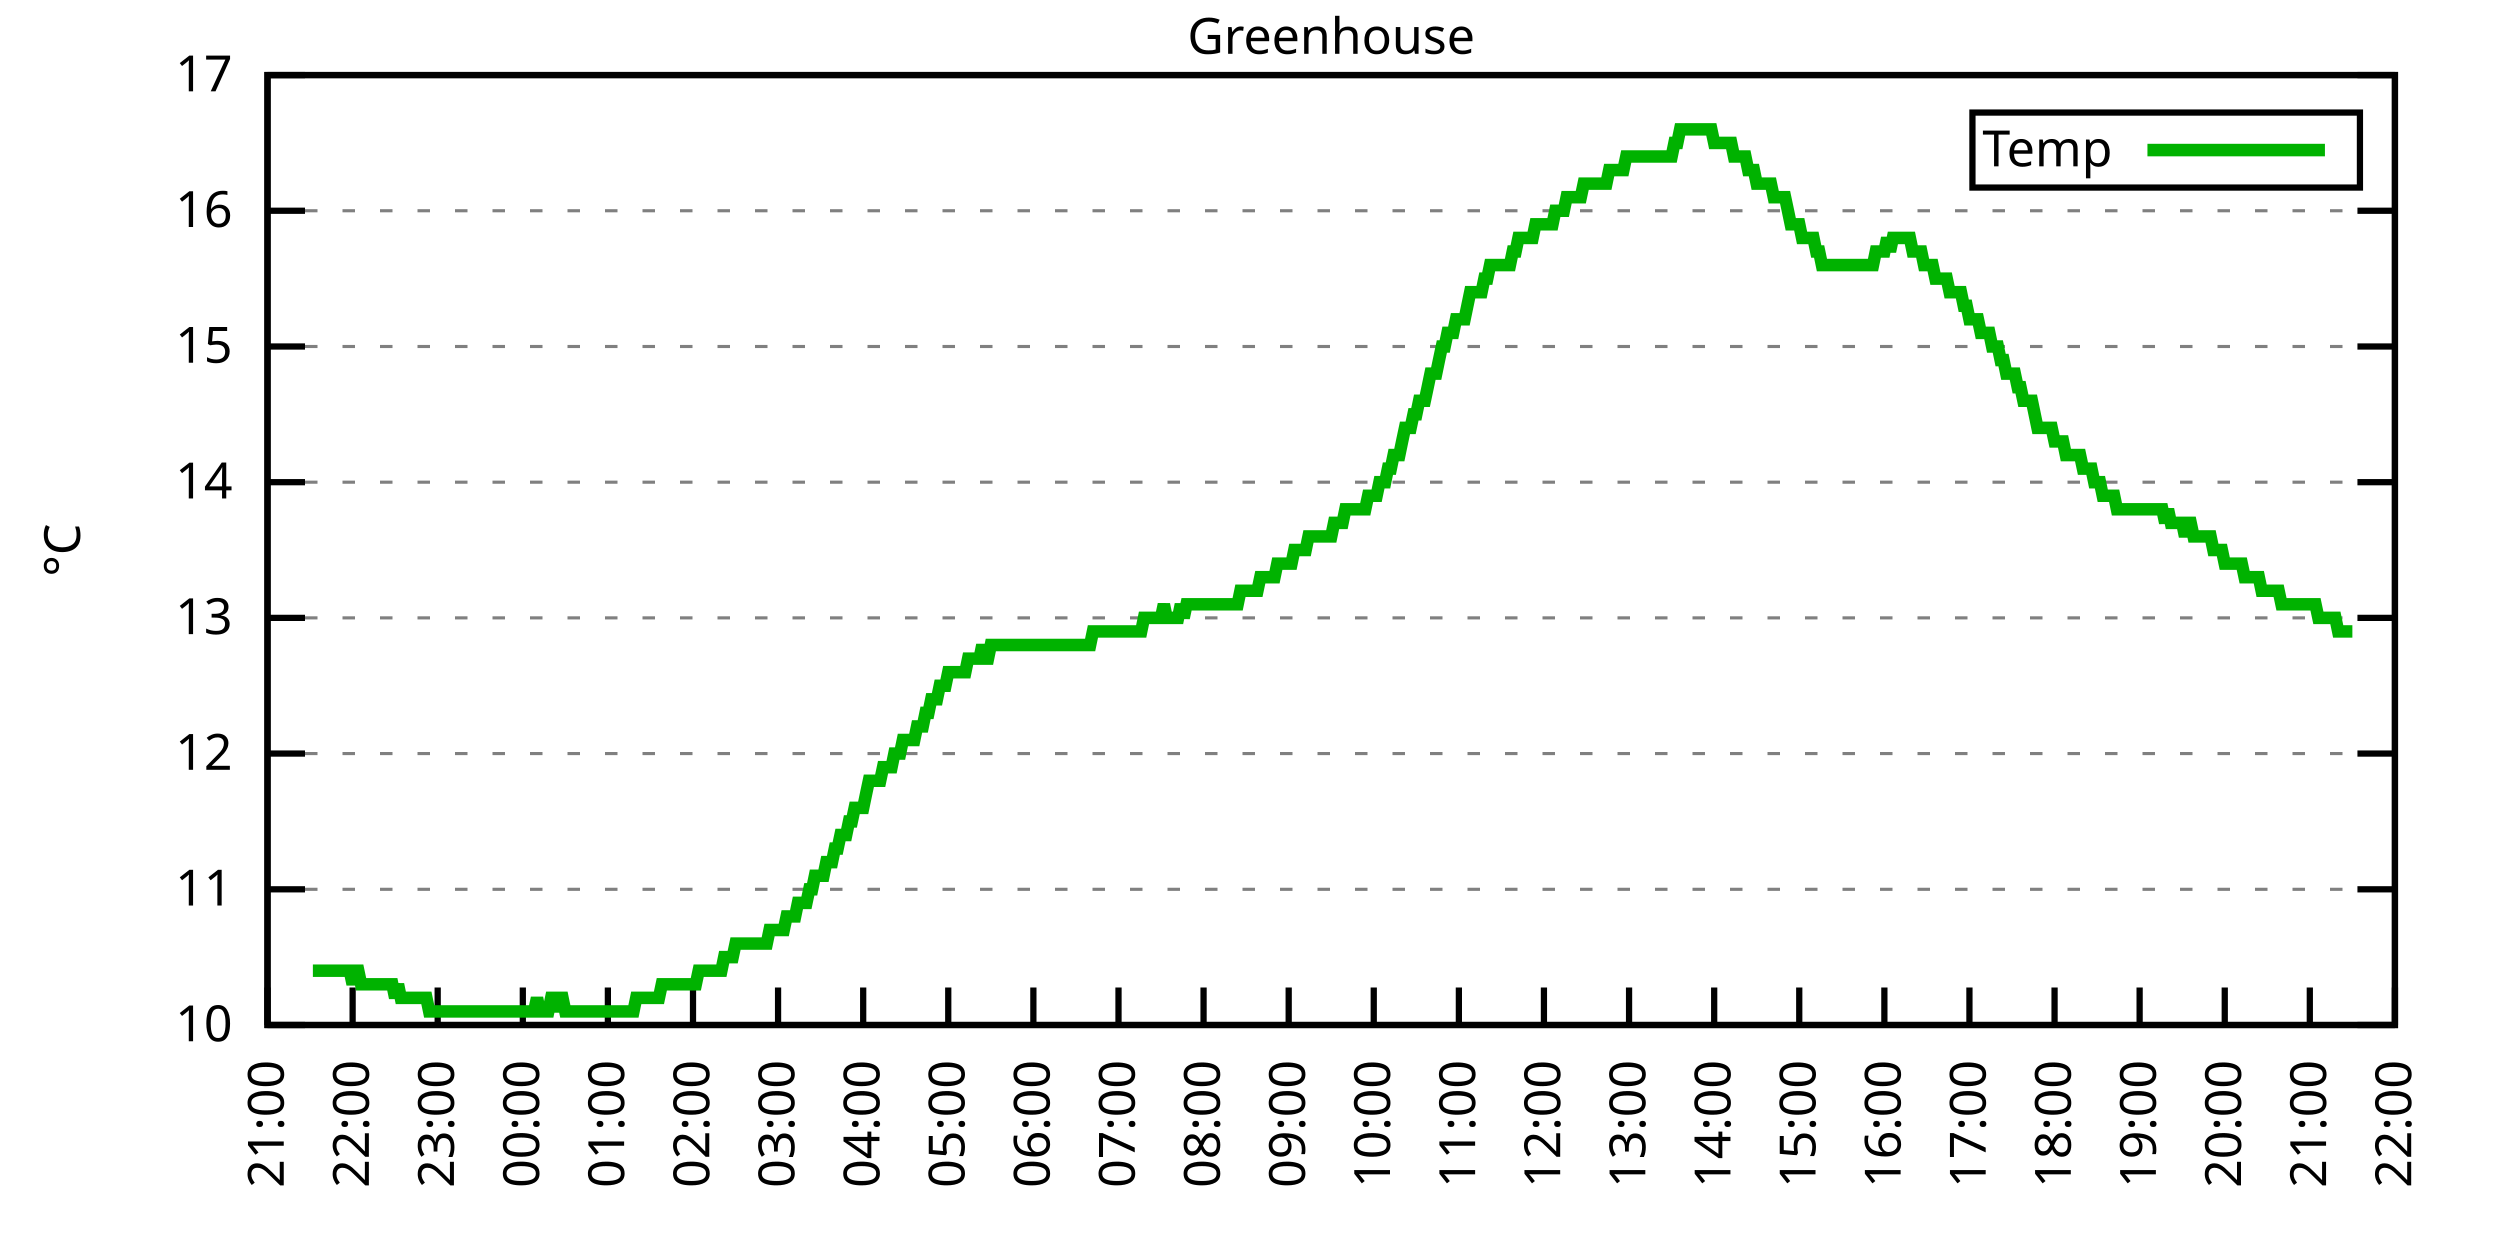
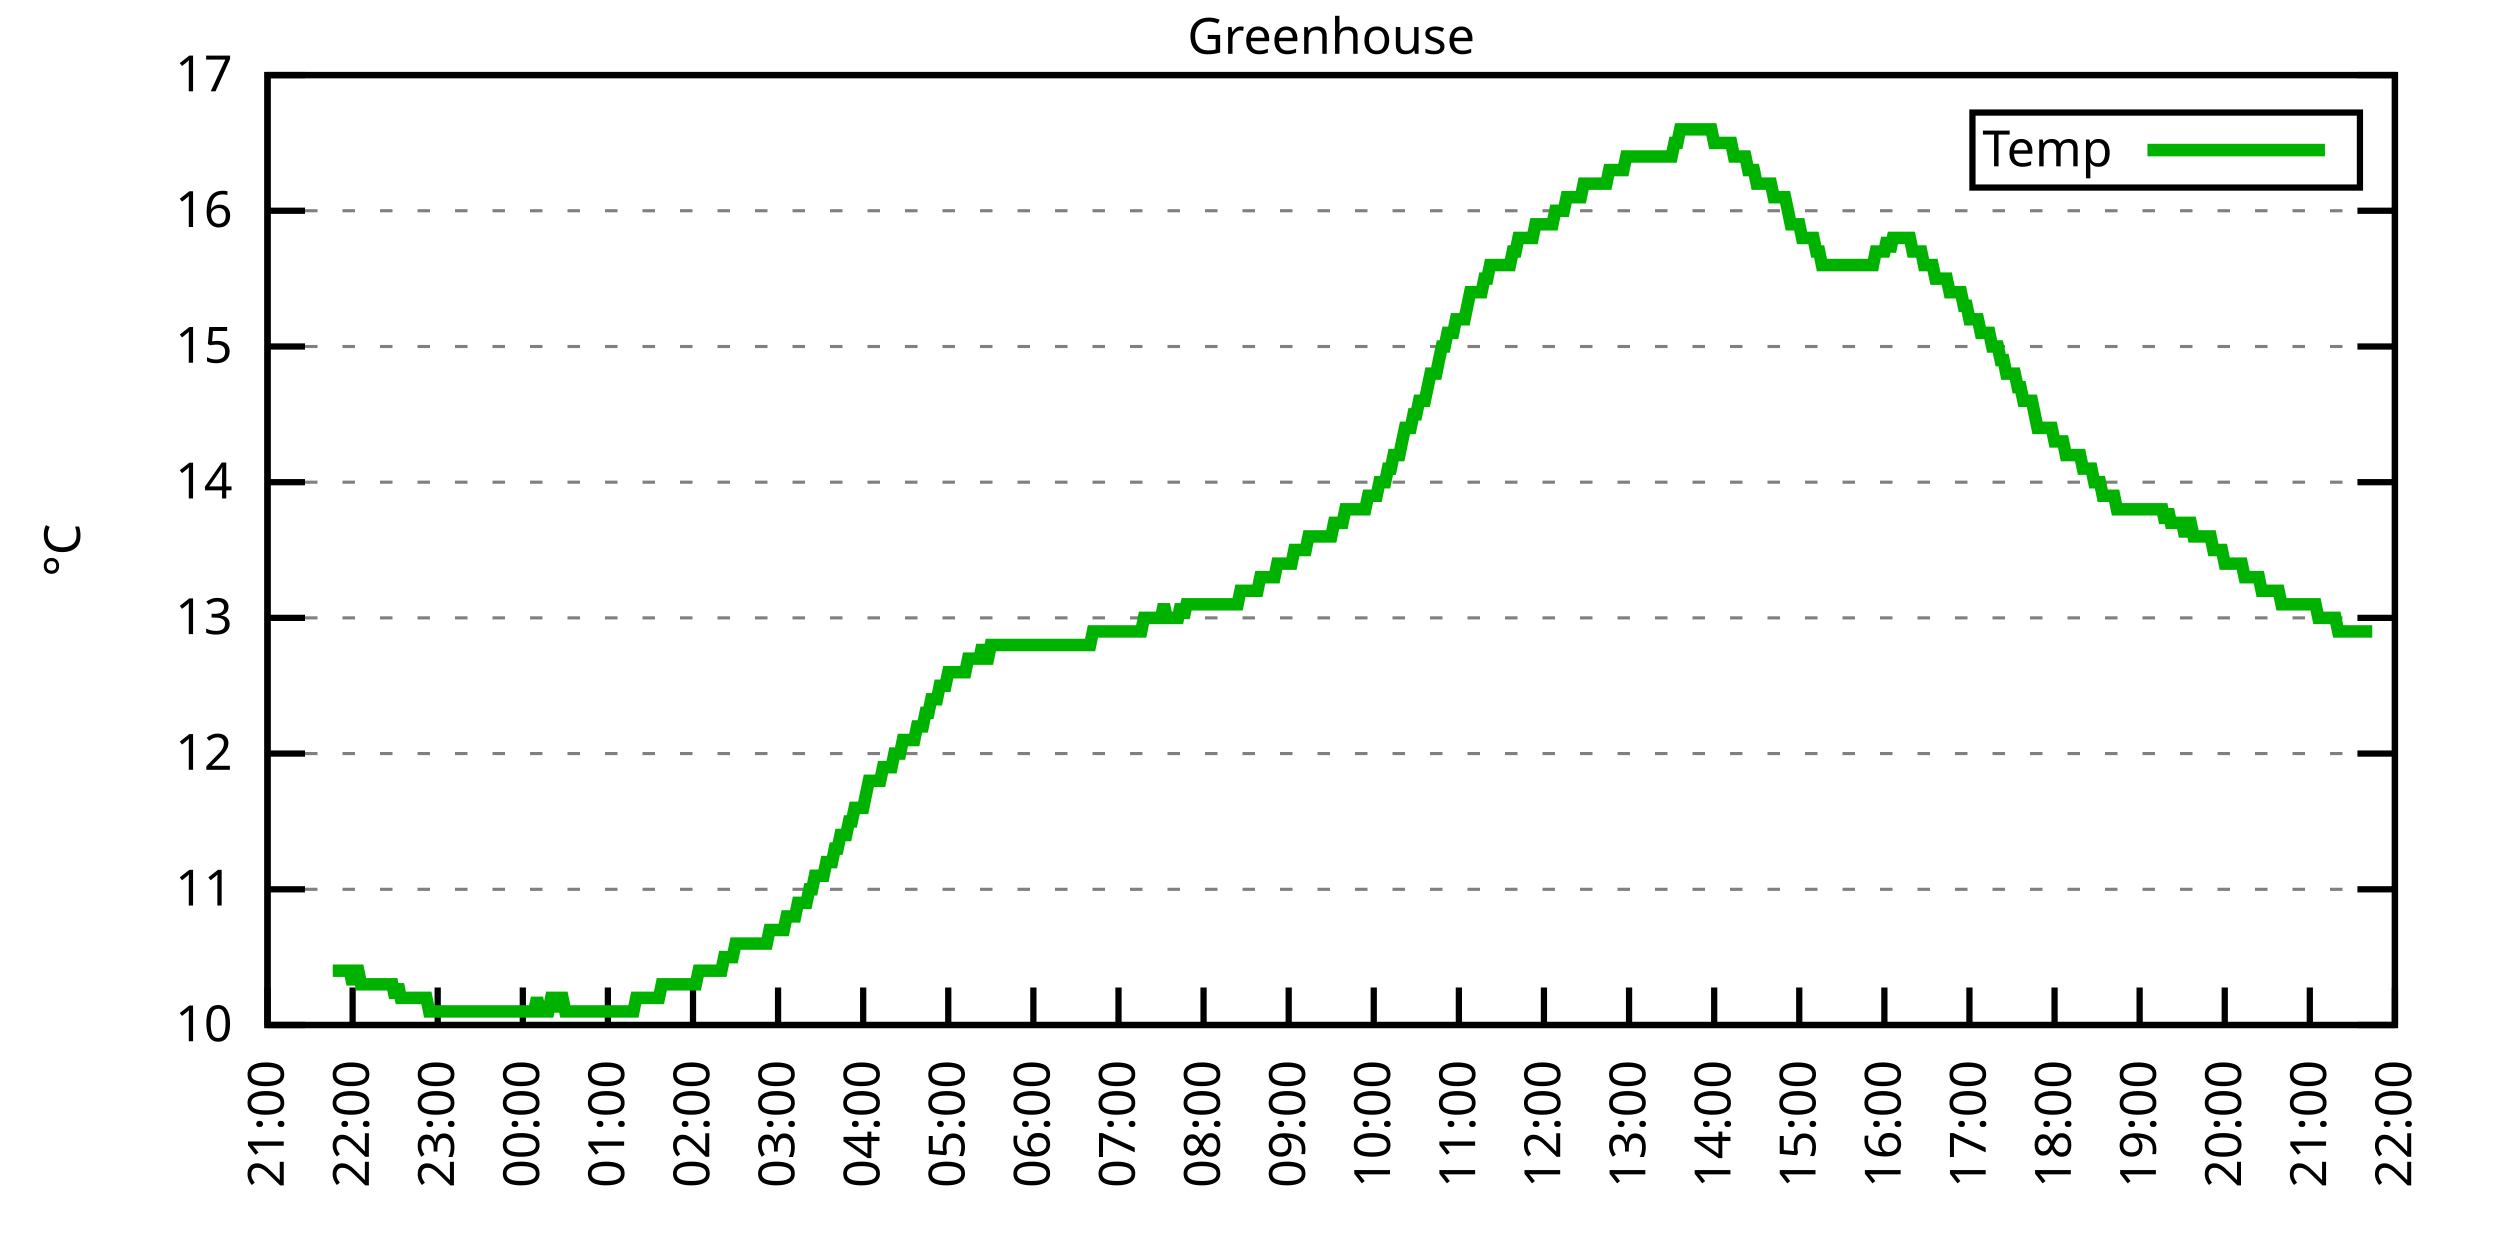
<svg xmlns="http://www.w3.org/2000/svg" xmlns:xlink="http://www.w3.org/1999/xlink" width="400" height="200" viewBox="0 0 400 200">
  <g id="gnuplot_canvas">
    <rect x="0" y="0" width="400" height="200" fill="none" />
    <defs>
      <circle id="gpDot" r="0.5" stroke-width="0.5" stroke="currentColor" />
      <path id="gpPt0" stroke-width="0.333" stroke="currentColor" d="M-1,0 h2 M0,-1 v2" />
      <path id="gpPt1" stroke-width="0.333" stroke="currentColor" d="M-1,-1 L1,1 M1,-1 L-1,1" />
      <path id="gpPt2" stroke-width="0.333" stroke="currentColor" d="M-1,0 L1,0 M0,-1 L0,1 M-1,-1 L1,1 M-1,1 L1,-1" />
      <rect id="gpPt3" stroke-width="0.333" stroke="currentColor" x="-1" y="-1" width="2" height="2" />
      <rect id="gpPt4" stroke-width="0.333" stroke="currentColor" fill="currentColor" x="-1" y="-1" width="2" height="2" />
      <circle id="gpPt5" stroke-width="0.333" stroke="currentColor" cx="0" cy="0" r="1" />
      <use xlink:href="#gpPt5" id="gpPt6" fill="currentColor" stroke="none" />
      <path id="gpPt7" stroke-width="0.333" stroke="currentColor" d="M0,-1.33 L-1.33,0.67 L1.33,0.67 z" />
      <use xlink:href="#gpPt7" id="gpPt8" fill="currentColor" stroke="none" />
      <use xlink:href="#gpPt7" id="gpPt9" stroke="currentColor" transform="rotate(180)" />
      <use xlink:href="#gpPt9" id="gpPt10" fill="currentColor" stroke="none" />
      <use xlink:href="#gpPt3" id="gpPt11" stroke="currentColor" transform="rotate(45)" />
      <use xlink:href="#gpPt11" id="gpPt12" fill="currentColor" stroke="none" />
      <path id="gpPt13" stroke-width="0.333" stroke="currentColor" d="M0,1.330 L1.265,0.411 L0.782,-1.067 L-0.782,-1.076 L-1.265,0.411 z" />
      <use xlink:href="#gpPt13" id="gpPt14" fill="currentColor" stroke="none" />
      <filter id="textbox" filterUnits="objectBoundingBox" x="0" y="0" height="1" width="1">
        <feFlood flood-color="white" flood-opacity="1" result="bgnd" />
        <feComposite in="SourceGraphic" in2="bgnd" operator="atop" />
      </filter>
      <filter id="greybox" filterUnits="objectBoundingBox" x="0" y="0" height="1" width="1">
        <feFlood flood-color="lightgrey" flood-opacity="1" result="grey" />
        <feComposite in="SourceGraphic" in2="grey" operator="atop" />
      </filter>
    </defs>
    <g fill="none" color="white" stroke="currentColor" stroke-width="1.00" stroke-linecap="butt" stroke-linejoin="miter">
</g>
    <g fill="none" color="black" stroke="currentColor" stroke-width="1.00" stroke-linecap="butt" stroke-linejoin="miter">
      <g stroke="none" shape-rendering="crispEdges">
        <polygon fill="rgb(255, 255, 255)" points="42.80,164.00 383.18,164.00 383.18,12.02 42.80,12.02 " />
      </g>
    </g>
    <g fill="none" color="black" stroke="currentColor" stroke-width="1.00" stroke-linecap="butt" stroke-linejoin="miter">
</g>
    <g fill="none" color="black" stroke="black" stroke-width="0.50" stroke-linecap="butt" stroke-linejoin="miter">
</g>
    <g fill="none" color="gray" stroke="currentColor" stroke-width="0.50" stroke-linecap="butt" stroke-linejoin="miter">
      <path stroke="gray" stroke-dasharray="2,4" class="gridline" d="M42.80,164.00 L383.19,164.00  " />
    </g>
    <g fill="none" color="gray" stroke="gray" stroke-width="1.00" stroke-linecap="butt" stroke-linejoin="miter">
</g>
    <g fill="none" color="black" stroke="currentColor" stroke-width="1.00" stroke-linecap="butt" stroke-linejoin="miter">
      <path stroke="black" d="M42.80,164.00 L48.80,164.00 M383.19,164.00 L377.19,164.00  " />
      <g transform="translate(37.20,166.60)" stroke="none" fill="black" font-family="Sans" font-size="8.00" text-anchor="end">
        <text>
          <tspan font-family="Sans"> 10</tspan>
        </text>
      </g>
    </g>
    <g fill="none" color="black" stroke="currentColor" stroke-width="1.00" stroke-linecap="butt" stroke-linejoin="miter">
</g>
    <g fill="none" color="black" stroke="black" stroke-width="0.50" stroke-linecap="butt" stroke-linejoin="miter">
</g>
    <g fill="none" color="gray" stroke="currentColor" stroke-width="0.50" stroke-linecap="butt" stroke-linejoin="miter">
      <path stroke="gray" stroke-dasharray="2,4" class="gridline" d="M42.80,142.29 L383.19,142.29  " />
    </g>
    <g fill="none" color="gray" stroke="gray" stroke-width="1.00" stroke-linecap="butt" stroke-linejoin="miter">
</g>
    <g fill="none" color="black" stroke="currentColor" stroke-width="1.00" stroke-linecap="butt" stroke-linejoin="miter">
      <path stroke="black" d="M42.80,142.29 L48.80,142.29 M383.19,142.29 L377.19,142.29  " />
      <g transform="translate(37.20,144.89)" stroke="none" fill="black" font-family="Sans" font-size="8.00" text-anchor="end">
        <text>
          <tspan font-family="Sans"> 11</tspan>
        </text>
      </g>
    </g>
    <g fill="none" color="black" stroke="currentColor" stroke-width="1.00" stroke-linecap="butt" stroke-linejoin="miter">
</g>
    <g fill="none" color="black" stroke="black" stroke-width="0.50" stroke-linecap="butt" stroke-linejoin="miter">
</g>
    <g fill="none" color="gray" stroke="currentColor" stroke-width="0.50" stroke-linecap="butt" stroke-linejoin="miter">
      <path stroke="gray" stroke-dasharray="2,4" class="gridline" d="M42.80,120.57 L383.19,120.57  " />
    </g>
    <g fill="none" color="gray" stroke="gray" stroke-width="1.00" stroke-linecap="butt" stroke-linejoin="miter">
</g>
    <g fill="none" color="black" stroke="currentColor" stroke-width="1.00" stroke-linecap="butt" stroke-linejoin="miter">
      <path stroke="black" d="M42.80,120.57 L48.80,120.57 M383.19,120.57 L377.19,120.57  " />
      <g transform="translate(37.20,123.17)" stroke="none" fill="black" font-family="Sans" font-size="8.00" text-anchor="end">
        <text>
          <tspan font-family="Sans"> 12</tspan>
        </text>
      </g>
    </g>
    <g fill="none" color="black" stroke="currentColor" stroke-width="1.00" stroke-linecap="butt" stroke-linejoin="miter">
</g>
    <g fill="none" color="black" stroke="black" stroke-width="0.50" stroke-linecap="butt" stroke-linejoin="miter">
</g>
    <g fill="none" color="gray" stroke="currentColor" stroke-width="0.50" stroke-linecap="butt" stroke-linejoin="miter">
      <path stroke="gray" stroke-dasharray="2,4" class="gridline" d="M42.80,98.86 L383.19,98.86  " />
    </g>
    <g fill="none" color="gray" stroke="gray" stroke-width="1.00" stroke-linecap="butt" stroke-linejoin="miter">
</g>
    <g fill="none" color="black" stroke="currentColor" stroke-width="1.00" stroke-linecap="butt" stroke-linejoin="miter">
      <path stroke="black" d="M42.80,98.86 L48.80,98.86 M383.19,98.86 L377.19,98.86  " />
      <g transform="translate(37.20,101.46)" stroke="none" fill="black" font-family="Sans" font-size="8.00" text-anchor="end">
        <text>
          <tspan font-family="Sans"> 13</tspan>
        </text>
      </g>
    </g>
    <g fill="none" color="black" stroke="currentColor" stroke-width="1.00" stroke-linecap="butt" stroke-linejoin="miter">
</g>
    <g fill="none" color="black" stroke="black" stroke-width="0.50" stroke-linecap="butt" stroke-linejoin="miter">
</g>
    <g fill="none" color="gray" stroke="currentColor" stroke-width="0.50" stroke-linecap="butt" stroke-linejoin="miter">
      <path stroke="gray" stroke-dasharray="2,4" class="gridline" d="M42.80,77.15 L383.19,77.15  " />
    </g>
    <g fill="none" color="gray" stroke="gray" stroke-width="1.00" stroke-linecap="butt" stroke-linejoin="miter">
</g>
    <g fill="none" color="black" stroke="currentColor" stroke-width="1.00" stroke-linecap="butt" stroke-linejoin="miter">
      <path stroke="black" d="M42.80,77.15 L48.80,77.15 M383.19,77.15 L377.19,77.15  " />
      <g transform="translate(37.20,79.75)" stroke="none" fill="black" font-family="Sans" font-size="8.00" text-anchor="end">
        <text>
          <tspan font-family="Sans"> 14</tspan>
        </text>
      </g>
    </g>
    <g fill="none" color="black" stroke="currentColor" stroke-width="1.00" stroke-linecap="butt" stroke-linejoin="miter">
</g>
    <g fill="none" color="black" stroke="black" stroke-width="0.50" stroke-linecap="butt" stroke-linejoin="miter">
</g>
    <g fill="none" color="gray" stroke="currentColor" stroke-width="0.50" stroke-linecap="butt" stroke-linejoin="miter">
      <path stroke="gray" stroke-dasharray="2,4" class="gridline" d="M42.80,55.44 L383.19,55.44  " />
    </g>
    <g fill="none" color="gray" stroke="gray" stroke-width="1.00" stroke-linecap="butt" stroke-linejoin="miter">
</g>
    <g fill="none" color="black" stroke="currentColor" stroke-width="1.00" stroke-linecap="butt" stroke-linejoin="miter">
      <path stroke="black" d="M42.80,55.44 L48.80,55.44 M383.19,55.44 L377.19,55.44  " />
      <g transform="translate(37.20,58.04)" stroke="none" fill="black" font-family="Sans" font-size="8.00" text-anchor="end">
        <text>
          <tspan font-family="Sans"> 15</tspan>
        </text>
      </g>
    </g>
    <g fill="none" color="black" stroke="currentColor" stroke-width="1.00" stroke-linecap="butt" stroke-linejoin="miter">
</g>
    <g fill="none" color="black" stroke="black" stroke-width="0.50" stroke-linecap="butt" stroke-linejoin="miter">
</g>
    <g fill="none" color="gray" stroke="currentColor" stroke-width="0.50" stroke-linecap="butt" stroke-linejoin="miter">
      <path stroke="gray" stroke-dasharray="2,4" class="gridline" d="M42.80,33.72 L383.19,33.72  " />
    </g>
    <g fill="none" color="gray" stroke="gray" stroke-width="1.00" stroke-linecap="butt" stroke-linejoin="miter">
</g>
    <g fill="none" color="black" stroke="currentColor" stroke-width="1.00" stroke-linecap="butt" stroke-linejoin="miter">
      <path stroke="black" d="M42.80,33.72 L48.80,33.72 M383.19,33.72 L377.19,33.72  " />
      <g transform="translate(37.20,36.32)" stroke="none" fill="black" font-family="Sans" font-size="8.00" text-anchor="end">
        <text>
          <tspan font-family="Sans"> 16</tspan>
        </text>
      </g>
    </g>
    <g fill="none" color="black" stroke="currentColor" stroke-width="1.00" stroke-linecap="butt" stroke-linejoin="miter">
</g>
    <g fill="none" color="black" stroke="black" stroke-width="0.50" stroke-linecap="butt" stroke-linejoin="miter">
</g>
    <g fill="none" color="gray" stroke="currentColor" stroke-width="0.50" stroke-linecap="butt" stroke-linejoin="miter">
      <path stroke="gray" stroke-dasharray="2,4" class="gridline" d="M42.80,12.01 L383.19,12.01  " />
    </g>
    <g fill="none" color="gray" stroke="gray" stroke-width="1.00" stroke-linecap="butt" stroke-linejoin="miter">
</g>
    <g fill="none" color="black" stroke="currentColor" stroke-width="1.00" stroke-linecap="butt" stroke-linejoin="miter">
      <path stroke="black" d="M42.80,12.01 L48.80,12.01 M383.19,12.01 L377.19,12.01  " />
      <g transform="translate(37.20,14.61)" stroke="none" fill="black" font-family="Sans" font-size="8.00" text-anchor="end">
        <text>
          <tspan font-family="Sans"> 17</tspan>
        </text>
      </g>
    </g>
    <g fill="none" color="black" stroke="currentColor" stroke-width="1.00" stroke-linecap="butt" stroke-linejoin="miter">
      <path stroke="black" d="M42.80,164.00 L42.80,158.00  " />
      <g transform="translate(45.40,169.60) rotate(270.00)" stroke="none" fill="black" font-family="Sans" font-size="8.00" text-anchor="end">
        <text>
          <tspan font-family="Sans">21:00</tspan>
        </text>
      </g>
    </g>
    <g fill="none" color="black" stroke="currentColor" stroke-width="1.00" stroke-linecap="butt" stroke-linejoin="miter">
      <path stroke="black" d="M56.42,164.00 L56.42,158.00  " />
      <g transform="translate(59.02,169.60) rotate(270.00)" stroke="none" fill="black" font-family="Sans" font-size="8.00" text-anchor="end">
        <text>
          <tspan font-family="Sans">22:00</tspan>
        </text>
      </g>
    </g>
    <g fill="none" color="black" stroke="currentColor" stroke-width="1.00" stroke-linecap="butt" stroke-linejoin="miter">
      <path stroke="black" d="M70.03,164.00 L70.03,158.00  " />
      <g transform="translate(72.63,169.60) rotate(270.00)" stroke="none" fill="black" font-family="Sans" font-size="8.00" text-anchor="end">
        <text>
          <tspan font-family="Sans">23:00</tspan>
        </text>
      </g>
    </g>
    <g fill="none" color="black" stroke="currentColor" stroke-width="1.00" stroke-linecap="butt" stroke-linejoin="miter">
      <path stroke="black" d="M83.65,164.00 L83.65,158.00  " />
      <g transform="translate(86.25,169.60) rotate(270.00)" stroke="none" fill="black" font-family="Sans" font-size="8.00" text-anchor="end">
        <text>
          <tspan font-family="Sans">00:00</tspan>
        </text>
      </g>
    </g>
    <g fill="none" color="black" stroke="currentColor" stroke-width="1.00" stroke-linecap="butt" stroke-linejoin="miter">
      <path stroke="black" d="M97.26,164.00 L97.26,158.00  " />
      <g transform="translate(99.86,169.60) rotate(270.00)" stroke="none" fill="black" font-family="Sans" font-size="8.00" text-anchor="end">
        <text>
          <tspan font-family="Sans">01:00</tspan>
        </text>
      </g>
    </g>
    <g fill="none" color="black" stroke="currentColor" stroke-width="1.00" stroke-linecap="butt" stroke-linejoin="miter">
      <path stroke="black" d="M110.88,164.00 L110.88,158.00  " />
      <g transform="translate(113.48,169.60) rotate(270.00)" stroke="none" fill="black" font-family="Sans" font-size="8.00" text-anchor="end">
        <text>
          <tspan font-family="Sans">02:00</tspan>
        </text>
      </g>
    </g>
    <g fill="none" color="black" stroke="currentColor" stroke-width="1.00" stroke-linecap="butt" stroke-linejoin="miter">
      <path stroke="black" d="M124.49,164.00 L124.49,158.00  " />
      <g transform="translate(127.09,169.60) rotate(270.00)" stroke="none" fill="black" font-family="Sans" font-size="8.00" text-anchor="end">
        <text>
          <tspan font-family="Sans">03:00</tspan>
        </text>
      </g>
    </g>
    <g fill="none" color="black" stroke="currentColor" stroke-width="1.00" stroke-linecap="butt" stroke-linejoin="miter">
      <path stroke="black" d="M138.11,164.00 L138.11,158.00  " />
      <g transform="translate(140.71,169.60) rotate(270.00)" stroke="none" fill="black" font-family="Sans" font-size="8.00" text-anchor="end">
        <text>
          <tspan font-family="Sans">04:00</tspan>
        </text>
      </g>
    </g>
    <g fill="none" color="black" stroke="currentColor" stroke-width="1.00" stroke-linecap="butt" stroke-linejoin="miter">
      <path stroke="black" d="M151.72,164.00 L151.72,158.00  " />
      <g transform="translate(154.32,169.60) rotate(270.00)" stroke="none" fill="black" font-family="Sans" font-size="8.00" text-anchor="end">
        <text>
          <tspan font-family="Sans">05:00</tspan>
        </text>
      </g>
    </g>
    <g fill="none" color="black" stroke="currentColor" stroke-width="1.00" stroke-linecap="butt" stroke-linejoin="miter">
      <path stroke="black" d="M165.34,164.00 L165.34,158.00  " />
      <g transform="translate(167.94,169.60) rotate(270.00)" stroke="none" fill="black" font-family="Sans" font-size="8.00" text-anchor="end">
        <text>
          <tspan font-family="Sans">06:00</tspan>
        </text>
      </g>
    </g>
    <g fill="none" color="black" stroke="currentColor" stroke-width="1.00" stroke-linecap="butt" stroke-linejoin="miter">
      <path stroke="black" d="M178.96,164.00 L178.96,158.00  " />
      <g transform="translate(181.56,169.60) rotate(270.00)" stroke="none" fill="black" font-family="Sans" font-size="8.00" text-anchor="end">
        <text>
          <tspan font-family="Sans">07:00</tspan>
        </text>
      </g>
    </g>
    <g fill="none" color="black" stroke="currentColor" stroke-width="1.00" stroke-linecap="butt" stroke-linejoin="miter">
      <path stroke="black" d="M192.57,164.00 L192.57,158.00  " />
      <g transform="translate(195.17,169.60) rotate(270.00)" stroke="none" fill="black" font-family="Sans" font-size="8.00" text-anchor="end">
        <text>
          <tspan font-family="Sans">08:00</tspan>
        </text>
      </g>
    </g>
    <g fill="none" color="black" stroke="currentColor" stroke-width="1.00" stroke-linecap="butt" stroke-linejoin="miter">
      <path stroke="black" d="M206.19,164.00 L206.19,158.00  " />
      <g transform="translate(208.79,169.60) rotate(270.00)" stroke="none" fill="black" font-family="Sans" font-size="8.00" text-anchor="end">
        <text>
          <tspan font-family="Sans">09:00</tspan>
        </text>
      </g>
    </g>
    <g fill="none" color="black" stroke="currentColor" stroke-width="1.00" stroke-linecap="butt" stroke-linejoin="miter">
      <path stroke="black" d="M219.80,164.00 L219.80,158.00  " />
      <g transform="translate(222.40,169.60) rotate(270.00)" stroke="none" fill="black" font-family="Sans" font-size="8.00" text-anchor="end">
        <text>
          <tspan font-family="Sans">10:00</tspan>
        </text>
      </g>
    </g>
    <g fill="none" color="black" stroke="currentColor" stroke-width="1.00" stroke-linecap="butt" stroke-linejoin="miter">
      <path stroke="black" d="M233.42,164.00 L233.42,158.00  " />
      <g transform="translate(236.02,169.60) rotate(270.00)" stroke="none" fill="black" font-family="Sans" font-size="8.00" text-anchor="end">
        <text>
          <tspan font-family="Sans">11:00</tspan>
        </text>
      </g>
    </g>
    <g fill="none" color="black" stroke="currentColor" stroke-width="1.00" stroke-linecap="butt" stroke-linejoin="miter">
      <path stroke="black" d="M247.03,164.00 L247.03,158.00  " />
      <g transform="translate(249.63,169.60) rotate(270.00)" stroke="none" fill="black" font-family="Sans" font-size="8.00" text-anchor="end">
        <text>
          <tspan font-family="Sans">12:00</tspan>
        </text>
      </g>
    </g>
    <g fill="none" color="black" stroke="currentColor" stroke-width="1.00" stroke-linecap="butt" stroke-linejoin="miter">
      <path stroke="black" d="M260.65,164.00 L260.65,158.00  " />
      <g transform="translate(263.25,169.60) rotate(270.00)" stroke="none" fill="black" font-family="Sans" font-size="8.00" text-anchor="end">
        <text>
          <tspan font-family="Sans">13:00</tspan>
        </text>
      </g>
    </g>
    <g fill="none" color="black" stroke="currentColor" stroke-width="1.00" stroke-linecap="butt" stroke-linejoin="miter">
      <path stroke="black" d="M274.27,164.00 L274.27,158.00  " />
      <g transform="translate(276.87,169.60) rotate(270.00)" stroke="none" fill="black" font-family="Sans" font-size="8.00" text-anchor="end">
        <text>
          <tspan font-family="Sans">14:00</tspan>
        </text>
      </g>
    </g>
    <g fill="none" color="black" stroke="currentColor" stroke-width="1.00" stroke-linecap="butt" stroke-linejoin="miter">
      <path stroke="black" d="M287.88,164.00 L287.88,158.00  " />
      <g transform="translate(290.48,169.60) rotate(270.00)" stroke="none" fill="black" font-family="Sans" font-size="8.00" text-anchor="end">
        <text>
          <tspan font-family="Sans">15:00</tspan>
        </text>
      </g>
    </g>
    <g fill="none" color="black" stroke="currentColor" stroke-width="1.00" stroke-linecap="butt" stroke-linejoin="miter">
      <path stroke="black" d="M301.50,164.00 L301.50,158.00  " />
      <g transform="translate(304.10,169.60) rotate(270.00)" stroke="none" fill="black" font-family="Sans" font-size="8.00" text-anchor="end">
        <text>
          <tspan font-family="Sans">16:00</tspan>
        </text>
      </g>
    </g>
    <g fill="none" color="black" stroke="currentColor" stroke-width="1.00" stroke-linecap="butt" stroke-linejoin="miter">
      <path stroke="black" d="M315.11,164.00 L315.11,158.00  " />
      <g transform="translate(317.71,169.60) rotate(270.00)" stroke="none" fill="black" font-family="Sans" font-size="8.00" text-anchor="end">
        <text>
          <tspan font-family="Sans">17:00</tspan>
        </text>
      </g>
    </g>
    <g fill="none" color="black" stroke="currentColor" stroke-width="1.00" stroke-linecap="butt" stroke-linejoin="miter">
      <path stroke="black" d="M328.73,164.00 L328.73,158.00  " />
      <g transform="translate(331.33,169.60) rotate(270.00)" stroke="none" fill="black" font-family="Sans" font-size="8.00" text-anchor="end">
        <text>
          <tspan font-family="Sans">18:00</tspan>
        </text>
      </g>
    </g>
    <g fill="none" color="black" stroke="currentColor" stroke-width="1.00" stroke-linecap="butt" stroke-linejoin="miter">
      <path stroke="black" d="M342.34,164.00 L342.34,158.00  " />
      <g transform="translate(344.94,169.60) rotate(270.00)" stroke="none" fill="black" font-family="Sans" font-size="8.00" text-anchor="end">
        <text>
          <tspan font-family="Sans">19:00</tspan>
        </text>
      </g>
    </g>
    <g fill="none" color="black" stroke="currentColor" stroke-width="1.00" stroke-linecap="butt" stroke-linejoin="miter">
      <path stroke="black" d="M355.96,164.00 L355.96,158.00  " />
      <g transform="translate(358.56,169.60) rotate(270.00)" stroke="none" fill="black" font-family="Sans" font-size="8.00" text-anchor="end">
        <text>
          <tspan font-family="Sans">20:00</tspan>
        </text>
      </g>
    </g>
    <g fill="none" color="black" stroke="currentColor" stroke-width="1.00" stroke-linecap="butt" stroke-linejoin="miter">
      <path stroke="black" d="M369.57,164.00 L369.57,158.00  " />
      <g transform="translate(372.17,169.60) rotate(270.00)" stroke="none" fill="black" font-family="Sans" font-size="8.00" text-anchor="end">
        <text>
          <tspan font-family="Sans">21:00</tspan>
        </text>
      </g>
    </g>
    <g fill="none" color="black" stroke="currentColor" stroke-width="1.00" stroke-linecap="butt" stroke-linejoin="miter">
      <path stroke="black" d="M383.19,164.00 L383.19,158.00  " />
      <g transform="translate(385.79,169.60) rotate(270.00)" stroke="none" fill="black" font-family="Sans" font-size="8.00" text-anchor="end">
        <text>
          <tspan font-family="Sans">22:00</tspan>
        </text>
      </g>
    </g>
    <g fill="none" color="black" stroke="currentColor" stroke-width="1.00" stroke-linecap="butt" stroke-linejoin="miter">
</g>
    <g fill="none" color="black" stroke="currentColor" stroke-width="1.00" stroke-linecap="butt" stroke-linejoin="miter">
      <path stroke="black" d="M42.80,12.01 L42.80,164.00 L383.19,164.00 L383.19,12.01 L42.80,12.01 Z  " />
    </g>
    <g fill="none" color="black" stroke="currentColor" stroke-width="1.00" stroke-linecap="butt" stroke-linejoin="miter">
</g>
    <g fill="none" color="black" stroke="currentColor" stroke-width="1.00" stroke-linecap="butt" stroke-linejoin="miter">
      <path stroke="black" d="M315.59,30.01 L315.59,18.01 L377.59,18.01 L377.59,30.01 L315.59,30.01 Z  " />
    </g>
    <g id="Greenhouse_plot_1">
      <g fill="none" color="white" stroke="black" stroke-width="2.00" stroke-linecap="butt" stroke-linejoin="miter">
</g>
      <g fill="none" color="black" stroke="currentColor" stroke-width="2.00" stroke-linecap="butt" stroke-linejoin="miter">
        <g transform="translate(337.99,26.61)" stroke="none" fill="black" font-family="Sans" font-size="8.00" text-anchor="end">
          <text>
            <tspan font-family="Sans">Temp</tspan>
          </text>
        </g>
      </g>
      <g fill="none" color="black" stroke="currentColor" stroke-width="2.00" stroke-linecap="butt" stroke-linejoin="miter">
-         <path stroke="rgb(  0, 178,   0)" d="M343.59,24.01 L371.99,24.01 M50.06,155.31 L50.52,155.31 L50.97,155.31 L51.42,155.31 L51.88,155.31 L52.33,155.31   L52.78,155.31 L53.24,155.31 L53.69,155.31 L54.15,155.31 L54.60,155.31 L55.05,155.31 L55.51,155.31 L55.96,155.31   L56.42,157.49 L56.87,155.31 L57.32,155.31 L57.78,157.49 L58.23,157.49 L58.68,157.49 L59.14,157.49 L59.59,157.49   L60.05,157.49 L60.50,157.49 L60.95,157.49 L61.41,157.49 L61.86,157.49 L62.32,157.49 L62.77,157.49 L63.22,159.66   L63.68,157.49 L64.13,159.66 L64.58,159.66 L65.04,159.66 L65.49,159.66 L65.95,159.66 L66.40,159.66 L66.85,159.66   L67.31,159.66 L67.76,159.66 L68.22,159.66 L68.67,161.83 L69.12,161.83 L69.58,161.83 L70.03,161.83 L70.49,161.83   L70.94,161.83 L71.39,161.83 L71.85,161.83 L72.30,161.83 L72.75,161.83 L73.21,161.83 L73.66,161.83 L74.12,161.83   L74.57,161.83 L75.02,161.83 L75.48,161.83 L75.93,161.83 L76.39,161.83 L76.84,161.83 L77.29,161.83 L77.75,161.83   L78.20,161.83 L78.65,161.83 L79.11,161.83 L79.56,161.83 L80.02,161.83 L80.47,161.83 L80.92,161.83 L81.38,161.83   L81.83,161.83 L82.29,161.83 L82.74,161.83 L83.19,161.83 L83.65,161.83 L84.10,161.83 L84.55,161.83 L85.01,161.83   L85.46,161.83 L85.92,159.66 L86.37,161.83 L86.82,161.83 L87.28,161.83 L87.73,161.83 L88.19,159.66 L88.64,159.66   L89.09,161.83 L89.55,159.66 L90.00,159.66 L90.45,161.83 L90.91,161.83 L91.36,161.83 L91.82,161.83 L92.27,161.83   L92.72,161.83 L93.18,161.83 L93.63,161.83 L94.09,161.83 L94.54,161.83 L94.99,161.83 L95.45,161.83 L95.90,161.83   L96.35,161.83 L96.81,161.83 L97.26,161.83 L97.72,161.83 L98.17,161.83 L98.62,161.83 L99.08,161.83 L99.53,161.83   L99.99,161.83 L100.44,161.83 L100.89,161.83 L101.35,161.83 L101.80,159.66 L102.25,159.66 L102.71,159.66 L103.16,159.66   L103.62,159.66 L104.07,159.66 L104.52,159.66 L104.98,159.66 L105.43,159.66 L105.89,157.49 L106.34,157.49 L106.79,157.49   L107.25,157.49 L107.70,157.49 L108.15,157.49 L108.61,157.49 L109.06,157.49 L109.52,157.49 L109.97,157.49 L110.42,157.49   L110.88,157.49 L111.33,157.49 L111.79,155.31 L112.24,155.31 L112.69,155.31 L113.15,155.31 L113.60,155.31 L114.05,155.31   L114.51,155.31 L114.96,155.31 L115.42,155.31 L115.87,153.14 L116.32,153.14 L116.78,153.14 L117.23,153.14 L117.69,150.97   L118.14,150.97 L118.59,150.97 L119.05,150.97 L119.50,150.97 L119.96,150.97 L120.41,150.97 L120.86,150.97 L121.32,150.97   L121.77,150.97 L122.22,150.97 L122.68,150.97 L123.13,148.80 L123.59,148.80 L124.04,148.80 L124.49,148.80 L124.95,148.80   L125.40,148.80 L125.86,146.63 L126.31,146.63 L126.76,146.63 L127.22,146.63 L127.67,144.46 L128.12,144.46 L128.58,144.46   L129.03,144.46 L129.49,142.29 L129.94,142.29 L130.39,140.12 L130.85,140.12 L131.30,140.12 L131.76,140.12 L132.21,137.94   L132.66,137.94 L133.12,137.94 L133.57,135.77 L134.02,135.77 L134.48,133.60 L134.93,133.60 L135.39,133.60 L135.84,131.43   L136.29,131.43 L136.75,129.26 L137.20,129.26 L137.66,129.26 L138.11,129.26 L138.56,127.09 L139.02,124.92 L139.47,124.92   L139.92,124.92 L140.38,124.92 L140.83,124.92 L141.29,122.75 L141.74,122.75 L142.19,122.75 L142.65,122.75 L143.10,120.57   L143.56,120.57 L144.01,120.57 L144.46,118.40 L144.92,118.40 L145.37,118.40 L145.82,118.40 L146.28,118.40 L146.73,116.23   L147.19,116.23 L147.64,116.23 L148.09,114.06 L148.55,114.06 L149.00,111.89 L149.46,111.89 L149.91,111.89 L150.36,109.72   L150.82,109.72 L151.27,109.72 L151.72,107.55 L152.18,107.55 L152.63,107.55 L153.09,107.55 L153.54,107.55 L153.99,107.55   L154.45,107.55 L154.90,105.38 L155.36,105.38 L155.81,105.38 L156.26,105.38 L156.72,105.38 L157.17,103.20 L157.62,105.38   L158.08,105.38 L158.53,103.20 L158.99,103.20 L159.44,103.20 L159.89,103.20 L160.35,103.20 L160.80,103.20 L161.26,103.20   L161.71,103.20 L162.16,103.20 L162.62,103.20 L163.07,103.20 L163.52,103.20 L163.98,103.20 L164.43,103.20 L164.89,103.20   L165.34,103.20 L165.79,103.20 L166.25,103.20 L166.70,103.20 L167.16,103.20 L167.61,103.20 L168.06,103.20 L168.52,103.20   L168.97,103.20 L169.43,103.20 L169.88,103.20 L170.33,103.20 L170.79,103.20 L171.24,103.20 L171.69,103.20 L172.15,103.20   L172.60,103.20 L173.06,103.20 L173.51,103.20 L173.96,103.20 L174.42,103.20 L174.87,101.03 L175.33,101.03 L175.78,101.03   L176.23,101.03 L176.69,101.03 L177.14,101.03 L177.59,101.03 L178.05,101.03 L178.50,101.03 L178.96,101.03 L179.41,101.03   L179.86,101.03 L180.32,101.03 L180.77,101.03 L181.23,101.03 L181.68,101.03 L182.13,101.03 L182.59,101.03 L183.04,98.86   L183.49,98.86 L183.95,98.86 L184.40,98.86 L184.86,98.86 L185.31,98.86 L185.76,98.86 L186.22,96.69 L186.67,98.86   L187.13,98.86 L187.58,98.86 L188.03,98.86 L188.49,98.86 L188.94,96.69 L189.39,98.86 L189.85,96.69 L190.30,96.69   L190.76,96.69 L191.21,96.69 L191.66,96.69 L192.12,96.69 L192.57,96.69 L193.03,96.69 L193.48,96.69 L193.93,96.69   L194.39,96.69 L194.84,96.69 L195.29,96.69 L195.75,96.69 L196.20,96.69 L196.66,96.69 L197.11,96.69 L197.56,96.69   L198.02,96.69 L198.47,94.52 L198.93,94.52 L199.38,94.52 L199.83,94.52 L200.29,94.52 L200.74,94.52 L201.19,94.52   L201.65,92.35 L202.10,92.35 L202.56,92.35 L203.01,92.35 L203.46,92.35 L203.92,92.35 L204.37,90.18 L204.83,90.18   L205.28,90.18 L205.73,90.18 L206.19,90.18 L206.64,90.18 L207.09,88.00 L207.55,88.00 L208.00,88.00 L208.46,88.00   L208.91,88.00 L209.36,85.83 L209.82,85.83 L210.27,85.83 L210.73,85.83 L211.18,85.83 L211.63,85.83 L212.09,85.83   L212.54,85.83 L213.00,85.83 L213.45,83.66 L213.90,83.66 L214.36,83.66 L214.81,83.66 L215.26,81.49 L215.72,81.49   L216.17,81.49 L216.63,81.49 L217.08,81.49 L217.53,81.49 L217.99,81.49 L218.44,81.49 L218.90,79.32 L219.35,79.32   L219.80,79.32 L220.26,79.32 L220.71,77.15 L221.16,77.15 L221.62,77.15 L222.07,74.98 L222.53,74.98 L222.98,72.81   L223.43,72.81 L223.89,72.81 L224.34,70.63 L224.80,68.46 L225.25,68.46 L225.70,68.46 L226.16,66.29 L226.61,66.29   L227.06,64.12 L227.52,64.12 L227.97,64.12 L228.43,61.95 L228.88,59.78 L229.33,59.78 L229.79,59.78 L230.24,57.61   L230.70,55.44 L231.15,55.44 L231.60,53.26 L232.06,53.26 L232.51,53.26 L232.96,51.09 L233.42,51.09 L233.87,51.09   L234.33,51.09 L234.78,48.92 L235.23,46.75 L235.69,46.75 L236.14,46.75 L236.60,46.75 L237.05,46.75 L237.50,44.58   L237.96,44.58 L238.41,42.41 L238.86,42.41 L239.32,42.41 L239.77,42.41 L240.23,42.41 L240.68,42.41 L241.13,42.41   L241.59,42.41 L242.04,40.24 L242.50,40.24 L242.95,38.07 L243.40,38.07 L243.86,38.07 L244.31,38.07 L244.76,38.07   L245.22,38.07 L245.67,35.89 L246.13,35.89 L246.58,35.89 L247.03,35.89 L247.49,35.89 L247.94,35.89 L248.40,35.89   L248.85,33.72 L249.30,33.72 L249.76,33.72 L250.21,33.72 L250.66,31.55 L251.12,31.55 L251.57,31.55 L252.03,31.55   L252.48,31.55 L252.93,31.55 L253.39,29.38 L253.84,29.38 L254.30,29.38 L254.75,29.38 L255.20,29.38 L255.66,29.38   L256.11,29.38 L256.56,29.38 L257.02,29.38 L257.47,27.21 L257.93,27.21 L258.38,27.21 L258.83,27.21 L259.29,27.21   L259.74,27.21 L260.20,25.04 L260.65,25.04 L261.10,25.04 L261.56,25.04 L262.01,25.04 L262.47,25.04 L262.92,25.04   L263.37,25.04 L263.83,25.04 L264.28,25.04 L264.73,25.04 L265.19,25.04 L265.64,25.04 L266.10,25.04 L266.55,25.04   L267.00,25.04 L267.46,25.04 L267.91,22.87 L268.37,22.87 L268.82,20.70 L269.27,20.70 L269.73,20.70 L270.18,20.70   L270.63,20.70 L271.09,20.70 L271.54,20.70 L272.00,20.70 L272.45,20.70 L272.90,20.70 L273.36,20.70 L273.81,20.70   L274.27,22.87 L274.72,22.87 L275.17,22.87 L275.63,22.87 L276.08,22.87 L276.53,22.87 L276.99,22.87 L277.44,25.04   L277.90,25.04 L278.35,25.04 L278.80,25.04 L279.26,25.04 L279.71,27.21 L280.17,27.21 L280.62,27.21 L281.07,29.38   L281.53,29.38 L281.98,29.38 L282.43,29.38 L282.89,29.38 L283.34,29.38 L283.80,31.55 L284.25,31.55 L284.70,31.55   L285.16,31.55 L285.61,31.55 L286.07,33.72 L286.52,35.89 L286.97,35.89 L287.43,35.89 L287.88,35.89 L288.33,38.07   L288.79,38.07 L289.24,38.07 L289.70,38.07 L290.15,38.07 L290.60,40.24 L291.06,40.24 L291.51,42.41 L291.97,42.41   L292.42,42.41 L292.87,42.41 L293.33,42.41 L293.78,42.41 L294.23,42.41 L294.69,42.41 L295.14,42.41 L295.60,42.41   L296.05,42.41 L296.50,42.41 L296.96,42.41 L297.41,42.41 L297.87,42.41 L298.32,42.41 L298.77,42.41 L299.23,42.41   L299.68,42.41 L300.13,40.24 L300.59,40.24 L301.04,40.24 L301.50,40.24 L301.95,38.07 L302.40,40.24 L302.86,38.07   L303.31,38.07 L303.77,38.07 L304.22,38.07 L304.67,38.07 L305.13,38.07 L305.58,38.07 L306.03,40.24 L306.49,40.24   L306.94,40.24 L307.40,40.24 L307.85,42.41 L308.30,42.41 L308.76,42.41 L309.21,42.41 L309.67,44.58 L310.12,44.58   L310.57,44.58 L311.03,44.58 L311.48,44.58 L311.94,46.75 L312.39,46.75 L312.84,46.75 L313.30,46.75 L313.75,46.75   L314.20,48.92 L314.66,48.92 L315.11,51.09 L315.57,51.09 L316.02,51.09 L316.47,51.09 L316.93,53.26 L317.38,53.26   L317.84,53.26 L318.29,53.26 L318.74,55.44 L319.20,55.44 L319.65,55.44 L320.10,57.61 L320.56,57.61 L321.01,59.78   L321.47,59.78 L321.92,59.78 L322.37,59.78 L322.83,61.95 L323.28,61.95 L323.74,64.12 L324.19,64.12 L324.64,64.12   L325.10,64.12 L325.55,66.29 L326.00,68.46 L326.46,68.46 L326.91,68.46 L327.37,68.46 L327.82,68.46 L328.27,68.46   L328.73,70.63 L329.18,70.63 L329.64,70.63 L330.09,70.63 L330.54,72.81 L331.00,72.81 L331.45,72.81 L331.90,72.81   L332.36,72.81 L332.81,72.81 L333.27,74.98 L333.72,74.98 L334.17,74.98 L334.63,74.98 L335.08,77.15 L335.54,77.15   L335.99,77.15 L336.44,79.32 L336.90,79.32 L337.35,79.32 L337.80,79.32 L338.26,79.32 L338.71,81.49 L339.17,81.49   L339.62,81.49 L340.07,81.49 L340.53,81.49 L340.98,81.49 L341.44,81.49 L341.89,81.49 L342.34,81.49 L342.80,81.49   L343.25,81.49 L343.70,81.49 L344.16,81.49 L344.61,81.49 L345.07,81.49 L345.52,81.49 L345.97,81.49 L346.43,83.66   L346.88,81.49 L347.34,83.66 L347.79,83.66 L348.24,83.66 L348.70,83.66 L349.15,83.66 L349.60,85.83 L350.06,83.66   L350.51,83.66 L350.97,85.83 L351.42,85.83 L351.87,85.83 L352.33,85.83 L352.78,85.83 L353.24,85.83 L353.69,85.83   L354.14,88.00 L354.60,88.00 L355.05,88.00 L355.50,88.00 L355.96,90.18 L356.41,90.18 L356.87,90.18 L357.32,90.18   L357.77,90.18 L358.23,90.18 L358.68,90.18 L359.14,92.35 L359.59,92.35 L360.04,92.35 L360.50,92.35 L360.95,92.35   L361.41,92.35 L361.86,94.52 L362.31,94.52 L362.77,94.52 L363.22,94.52 L363.67,94.52 L364.13,94.52 L364.58,94.52   L365.04,96.69 L365.49,96.69 L365.94,96.69 L366.40,96.69 L366.85,96.69 L367.31,96.69 L367.76,96.69 L368.21,96.69   L368.67,96.69 L369.12,96.69 L369.57,96.69 L370.03,96.69 L370.48,96.69 L370.94,98.86 L371.39,98.86 L371.84,98.86   L372.30,98.86 L372.75,98.86 L373.21,98.86 L373.66,98.86 L374.11,101.03 L374.57,101.03 L375.02,101.03 L375.47,101.03   L375.93,101.03 L376.38,101.03  " />
+         <path stroke="rgb(  0, 178,   0)" d="M343.59,24.01 L371.99,24.01 M53.24,155.31 L53.69,155.31 L54.15,155.31 L54.60,155.31 L55.05,155.31 L55.51,155.31   L55.96,155.31 L56.42,157.49 L56.87,155.31 L57.32,155.31 L57.78,157.49 L58.23,157.49 L58.68,157.49 L59.14,157.49   L59.59,157.49 L60.05,157.49 L60.50,157.49 L60.95,157.49 L61.41,157.49 L61.86,157.49 L62.32,157.49 L62.77,157.49   L63.22,159.66 L63.68,157.49 L64.13,159.66 L64.58,159.66 L65.04,159.66 L65.49,159.66 L65.95,159.66 L66.40,159.66   L66.85,159.66 L67.31,159.66 L67.76,159.66 L68.22,159.66 L68.67,161.83 L69.12,161.83 L69.58,161.83 L70.03,161.83   L70.49,161.83 L70.94,161.83 L71.39,161.83 L71.85,161.83 L72.30,161.83 L72.75,161.83 L73.21,161.83 L73.66,161.83   L74.12,161.83 L74.57,161.83 L75.02,161.83 L75.48,161.83 L75.93,161.83 L76.39,161.83 L76.84,161.83 L77.29,161.83   L77.75,161.83 L78.20,161.83 L78.65,161.83 L79.11,161.83 L79.56,161.83 L80.02,161.83 L80.47,161.83 L80.92,161.83   L81.38,161.83 L81.83,161.83 L82.29,161.83 L82.74,161.83 L83.19,161.83 L83.65,161.83 L84.10,161.83 L84.55,161.83   L85.01,161.83 L85.46,161.83 L85.92,159.66 L86.37,161.83 L86.82,161.83 L87.28,161.83 L87.73,161.83 L88.19,159.66   L88.64,159.66 L89.09,161.83 L89.55,159.66 L90.00,159.66 L90.45,161.83 L90.91,161.83 L91.36,161.83 L91.82,161.83   L92.27,161.83 L92.72,161.83 L93.18,161.83 L93.63,161.83 L94.09,161.83 L94.54,161.83 L94.99,161.83 L95.45,161.83   L95.90,161.83 L96.35,161.83 L96.81,161.83 L97.26,161.83 L97.72,161.83 L98.17,161.83 L98.62,161.83 L99.08,161.83   L99.53,161.83 L99.99,161.83 L100.44,161.83 L100.89,161.83 L101.35,161.83 L101.80,159.66 L102.25,159.66 L102.71,159.66   L103.16,159.66 L103.62,159.66 L104.07,159.66 L104.52,159.66 L104.98,159.66 L105.43,159.66 L105.89,157.49 L106.34,157.49   L106.79,157.49 L107.25,157.49 L107.70,157.49 L108.15,157.49 L108.61,157.49 L109.06,157.49 L109.52,157.49 L109.97,157.49   L110.42,157.49 L110.88,157.49 L111.33,157.49 L111.79,155.31 L112.24,155.31 L112.69,155.31 L113.15,155.31 L113.60,155.31   L114.05,155.31 L114.51,155.31 L114.96,155.31 L115.42,155.31 L115.87,153.14 L116.32,153.14 L116.78,153.14 L117.23,153.14   L117.69,150.97 L118.14,150.97 L118.59,150.97 L119.05,150.97 L119.50,150.97 L119.96,150.97 L120.41,150.97 L120.86,150.97   L121.32,150.97 L121.77,150.97 L122.22,150.97 L122.68,150.97 L123.13,148.80 L123.59,148.80 L124.04,148.80 L124.49,148.80   L124.95,148.80 L125.40,148.80 L125.86,146.63 L126.31,146.63 L126.76,146.63 L127.22,146.63 L127.67,144.46 L128.12,144.46   L128.58,144.46 L129.03,144.46 L129.49,142.29 L129.94,142.29 L130.39,140.12 L130.85,140.12 L131.30,140.12 L131.76,140.12   L132.21,137.94 L132.66,137.94 L133.12,137.94 L133.57,135.77 L134.02,135.77 L134.48,133.60 L134.93,133.60 L135.39,133.60   L135.84,131.43 L136.29,131.43 L136.75,129.26 L137.20,129.26 L137.66,129.26 L138.11,129.26 L138.56,127.09 L139.02,124.92   L139.47,124.92 L139.92,124.92 L140.38,124.92 L140.83,124.92 L141.29,122.75 L141.74,122.75 L142.19,122.75 L142.65,122.75   L143.10,120.57 L143.56,120.57 L144.01,120.57 L144.46,118.40 L144.92,118.40 L145.37,118.40 L145.82,118.40 L146.28,118.40   L146.73,116.23 L147.19,116.23 L147.64,116.23 L148.09,114.06 L148.55,114.06 L149.00,111.89 L149.46,111.89 L149.91,111.89   L150.36,109.72 L150.82,109.72 L151.27,109.72 L151.72,107.55 L152.18,107.55 L152.63,107.55 L153.09,107.55 L153.54,107.55   L153.99,107.55 L154.45,107.55 L154.90,105.38 L155.36,105.38 L155.81,105.38 L156.26,105.38 L156.72,105.38 L157.17,103.20   L157.62,105.38 L158.08,105.38 L158.53,103.20 L158.99,103.20 L159.44,103.20 L159.89,103.20 L160.35,103.20 L160.80,103.20   L161.26,103.20 L161.71,103.20 L162.16,103.20 L162.62,103.20 L163.07,103.20 L163.52,103.20 L163.98,103.20 L164.43,103.20   L164.89,103.20 L165.34,103.20 L165.79,103.20 L166.25,103.20 L166.70,103.20 L167.16,103.20 L167.61,103.20 L168.06,103.20   L168.52,103.20 L168.97,103.20 L169.43,103.20 L169.88,103.20 L170.33,103.20 L170.79,103.20 L171.24,103.20 L171.69,103.20   L172.15,103.20 L172.60,103.20 L173.06,103.20 L173.51,103.20 L173.96,103.20 L174.42,103.20 L174.87,101.03 L175.33,101.03   L175.78,101.03 L176.23,101.03 L176.69,101.03 L177.14,101.03 L177.59,101.03 L178.05,101.03 L178.50,101.03 L178.96,101.03   L179.41,101.03 L179.86,101.03 L180.32,101.03 L180.77,101.03 L181.23,101.03 L181.68,101.03 L182.13,101.03 L182.59,101.03   L183.04,98.86 L183.49,98.86 L183.95,98.86 L184.40,98.86 L184.86,98.86 L185.31,98.86 L185.76,98.86 L186.22,96.69   L186.67,98.86 L187.13,98.86 L187.58,98.86 L188.03,98.86 L188.49,98.86 L188.94,96.69 L189.39,98.86 L189.85,96.69   L190.30,96.69 L190.76,96.69 L191.21,96.69 L191.66,96.69 L192.12,96.69 L192.57,96.69 L193.03,96.69 L193.48,96.69   L193.93,96.69 L194.39,96.69 L194.84,96.69 L195.29,96.69 L195.75,96.69 L196.20,96.69 L196.66,96.69 L197.11,96.69   L197.56,96.69 L198.02,96.69 L198.47,94.52 L198.93,94.52 L199.38,94.52 L199.83,94.52 L200.29,94.52 L200.74,94.52   L201.19,94.52 L201.65,92.35 L202.10,92.35 L202.56,92.35 L203.01,92.35 L203.46,92.35 L203.92,92.35 L204.37,90.18   L204.83,90.18 L205.28,90.18 L205.73,90.18 L206.19,90.18 L206.64,90.18 L207.09,88.00 L207.55,88.00 L208.00,88.00   L208.46,88.00 L208.91,88.00 L209.36,85.83 L209.82,85.83 L210.27,85.83 L210.73,85.83 L211.18,85.83 L211.63,85.83   L212.09,85.83 L212.54,85.83 L213.00,85.83 L213.45,83.66 L213.90,83.66 L214.36,83.66 L214.81,83.66 L215.26,81.49   L215.72,81.49 L216.17,81.49 L216.63,81.49 L217.08,81.49 L217.53,81.49 L217.99,81.49 L218.44,81.49 L218.90,79.32   L219.35,79.32 L219.80,79.32 L220.26,79.32 L220.71,77.15 L221.16,77.15 L221.62,77.15 L222.07,74.98 L222.53,74.98   L222.98,72.81 L223.43,72.81 L223.89,72.81 L224.34,70.63 L224.80,68.46 L225.25,68.46 L225.70,68.46 L226.16,66.29   L226.61,66.29 L227.06,64.12 L227.52,64.12 L227.97,64.12 L228.43,61.95 L228.88,59.78 L229.33,59.78 L229.79,59.78   L230.24,57.61 L230.70,55.44 L231.15,55.44 L231.60,53.26 L232.06,53.26 L232.51,53.26 L232.96,51.09 L233.42,51.09   L233.87,51.09 L234.33,51.09 L234.78,48.92 L235.23,46.75 L235.69,46.75 L236.14,46.75 L236.60,46.75 L237.05,46.75   L237.50,44.58 L237.96,44.58 L238.41,42.41 L238.86,42.41 L239.32,42.41 L239.77,42.41 L240.23,42.41 L240.68,42.41   L241.13,42.41 L241.59,42.41 L242.04,40.24 L242.50,40.24 L242.95,38.07 L243.40,38.07 L243.86,38.07 L244.31,38.07   L244.76,38.07 L245.22,38.07 L245.67,35.89 L246.13,35.89 L246.58,35.89 L247.03,35.89 L247.49,35.89 L247.94,35.89   L248.40,35.89 L248.85,33.72 L249.30,33.72 L249.76,33.72 L250.21,33.72 L250.66,31.55 L251.12,31.55 L251.57,31.55   L252.03,31.55 L252.48,31.55 L252.93,31.55 L253.39,29.38 L253.84,29.38 L254.30,29.38 L254.75,29.38 L255.20,29.38   L255.66,29.38 L256.11,29.38 L256.56,29.38 L257.02,29.38 L257.47,27.21 L257.93,27.21 L258.38,27.21 L258.83,27.21   L259.29,27.21 L259.74,27.21 L260.20,25.04 L260.65,25.04 L261.10,25.04 L261.56,25.04 L262.01,25.04 L262.47,25.04   L262.92,25.04 L263.37,25.04 L263.83,25.04 L264.28,25.04 L264.73,25.04 L265.19,25.04 L265.64,25.04 L266.10,25.04   L266.55,25.04 L267.00,25.04 L267.46,25.04 L267.91,22.87 L268.37,22.87 L268.82,20.70 L269.27,20.70 L269.73,20.70   L270.18,20.70 L270.63,20.70 L271.09,20.70 L271.54,20.70 L272.00,20.70 L272.45,20.70 L272.90,20.70 L273.36,20.70   L273.81,20.70 L274.27,22.87 L274.72,22.87 L275.17,22.87 L275.63,22.87 L276.08,22.87 L276.53,22.87 L276.99,22.87   L277.44,25.04 L277.90,25.04 L278.35,25.04 L278.80,25.04 L279.26,25.04 L279.71,27.21 L280.17,27.21 L280.62,27.21   L281.07,29.38 L281.53,29.38 L281.98,29.38 L282.43,29.38 L282.89,29.38 L283.34,29.38 L283.80,31.55 L284.25,31.55   L284.70,31.55 L285.16,31.55 L285.61,31.55 L286.07,33.72 L286.52,35.89 L286.97,35.89 L287.43,35.89 L287.88,35.89   L288.33,38.07 L288.79,38.07 L289.24,38.07 L289.70,38.07 L290.15,38.07 L290.60,40.24 L291.06,40.24 L291.51,42.41   L291.97,42.41 L292.42,42.41 L292.87,42.41 L293.33,42.41 L293.78,42.41 L294.23,42.41 L294.69,42.41 L295.14,42.41   L295.60,42.41 L296.05,42.41 L296.50,42.41 L296.96,42.41 L297.41,42.41 L297.87,42.41 L298.32,42.41 L298.77,42.41   L299.23,42.41 L299.68,42.41 L300.13,40.24 L300.59,40.24 L301.04,40.24 L301.50,40.24 L301.95,38.07 L302.40,40.24   L302.86,38.07 L303.31,38.07 L303.77,38.07 L304.22,38.07 L304.67,38.07 L305.13,38.07 L305.58,38.07 L306.03,40.24   L306.49,40.24 L306.94,40.24 L307.40,40.24 L307.85,42.41 L308.30,42.41 L308.76,42.41 L309.21,42.41 L309.67,44.58   L310.12,44.58 L310.57,44.58 L311.03,44.58 L311.48,44.58 L311.94,46.75 L312.39,46.75 L312.84,46.75 L313.30,46.75   L313.75,46.75 L314.20,48.92 L314.66,48.92 L315.11,51.09 L315.57,51.09 L316.02,51.09 L316.47,51.09 L316.93,53.26   L317.38,53.26 L317.84,53.26 L318.29,53.26 L318.74,55.44 L319.20,55.44 L319.65,55.44 L320.10,57.61 L320.56,57.61   L321.01,59.78 L321.47,59.78 L321.92,59.78 L322.37,59.78 L322.83,61.95 L323.28,61.95 L323.74,64.12 L324.19,64.12   L324.64,64.12 L325.10,64.12 L325.55,66.29 L326.00,68.46 L326.46,68.46 L326.91,68.46 L327.37,68.46 L327.82,68.46   L328.27,68.46 L328.73,70.63 L329.18,70.63 L329.64,70.63 L330.09,70.63 L330.54,72.81 L331.00,72.81 L331.45,72.81   L331.90,72.81 L332.36,72.81 L332.81,72.81 L333.27,74.98 L333.72,74.98 L334.17,74.98 L334.63,74.98 L335.08,77.15   L335.54,77.15 L335.99,77.15 L336.44,79.32 L336.90,79.32 L337.35,79.32 L337.80,79.32 L338.26,79.32 L338.71,81.49   L339.17,81.49 L339.62,81.49 L340.07,81.49 L340.53,81.49 L340.98,81.49 L341.44,81.49 L341.89,81.49 L342.34,81.49   L342.80,81.49 L343.25,81.49 L343.70,81.49 L344.16,81.49 L344.61,81.49 L345.07,81.49 L345.52,81.49 L345.97,81.49   L346.43,83.66 L346.88,81.49 L347.34,83.66 L347.79,83.66 L348.24,83.66 L348.70,83.66 L349.15,83.66 L349.60,85.83   L350.06,83.66 L350.51,83.66 L350.97,85.83 L351.42,85.83 L351.87,85.83 L352.33,85.83 L352.78,85.83 L353.24,85.83   L353.69,85.83 L354.14,88.00 L354.60,88.00 L355.05,88.00 L355.50,88.00 L355.96,90.18 L356.41,90.18 L356.87,90.18   L357.32,90.18 L357.77,90.18 L358.23,90.18 L358.68,90.18 L359.14,92.35 L359.59,92.35 L360.04,92.35 L360.50,92.35   L360.95,92.35 L361.41,92.35 L361.86,94.52 L362.31,94.52 L362.77,94.52 L363.22,94.52 L363.67,94.52 L364.13,94.52   L364.58,94.52 L365.04,96.69 L365.49,96.69 L365.94,96.69 L366.40,96.69 L366.85,96.69 L367.31,96.69 L367.76,96.69   L368.21,96.69 L368.67,96.69 L369.12,96.69 L369.57,96.69 L370.03,96.69 L370.48,96.69 L370.94,98.86 L371.39,98.86   L371.84,98.86 L372.30,98.86 L372.75,98.86 L373.21,98.86 L373.66,98.86 L374.11,101.03 L374.57,101.03 L375.02,101.03   L375.47,101.03 L375.93,101.03 L376.38,101.03 L376.84,101.03 L377.29,101.03 L377.74,101.03 L378.20,101.03 L378.65,101.03   L379.11,101.03 L379.56,101.03  " />
      </g>
    </g>
    <g fill="none" color="black" stroke="currentColor" stroke-width="2.00" stroke-linecap="butt" stroke-linejoin="miter">
</g>
    <g fill="none" color="black" stroke="black" stroke-width="1.00" stroke-linecap="butt" stroke-linejoin="miter">
</g>
    <g fill="none" color="black" stroke="currentColor" stroke-width="1.00" stroke-linecap="butt" stroke-linejoin="miter">
      <path stroke="black" d="M42.80,12.01 L42.80,164.00 L383.19,164.00 L383.19,12.01 L42.80,12.01 Z  " />
      <g transform="translate(12.80,88.01) rotate(270.00)" stroke="none" fill="black" font-family="Sans" font-size="8.00" text-anchor="middle">
        <text>
          <tspan font-family="Sans">°C</tspan>
        </text>
      </g>
    </g>
    <g fill="none" color="black" stroke="currentColor" stroke-width="1.00" stroke-linecap="butt" stroke-linejoin="miter">
</g>
    <g fill="none" color="black" stroke="currentColor" stroke-width="1.00" stroke-linecap="butt" stroke-linejoin="miter">
      <g transform="translate(212.99,8.61)" stroke="none" fill="black" font-family="Sans" font-size="8.00" text-anchor="middle">
        <text>
          <tspan font-family="Sans">Greenhouse</tspan>
        </text>
      </g>
    </g>
    <g fill="none" color="black" stroke="currentColor" stroke-width="1.00" stroke-linecap="butt" stroke-linejoin="miter">
</g>
  </g>
</svg>
